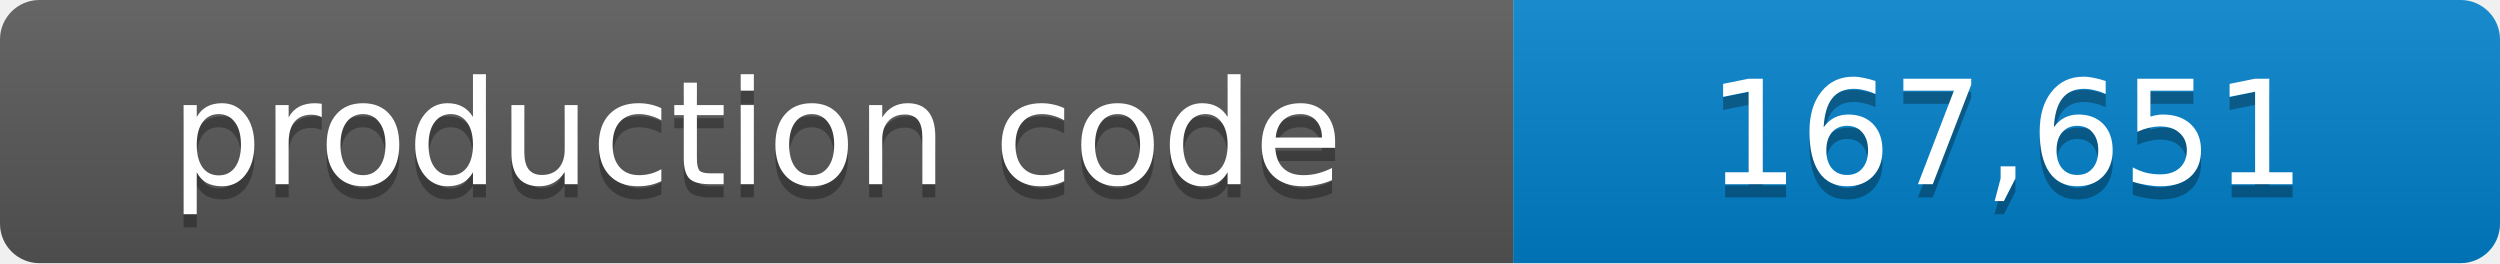
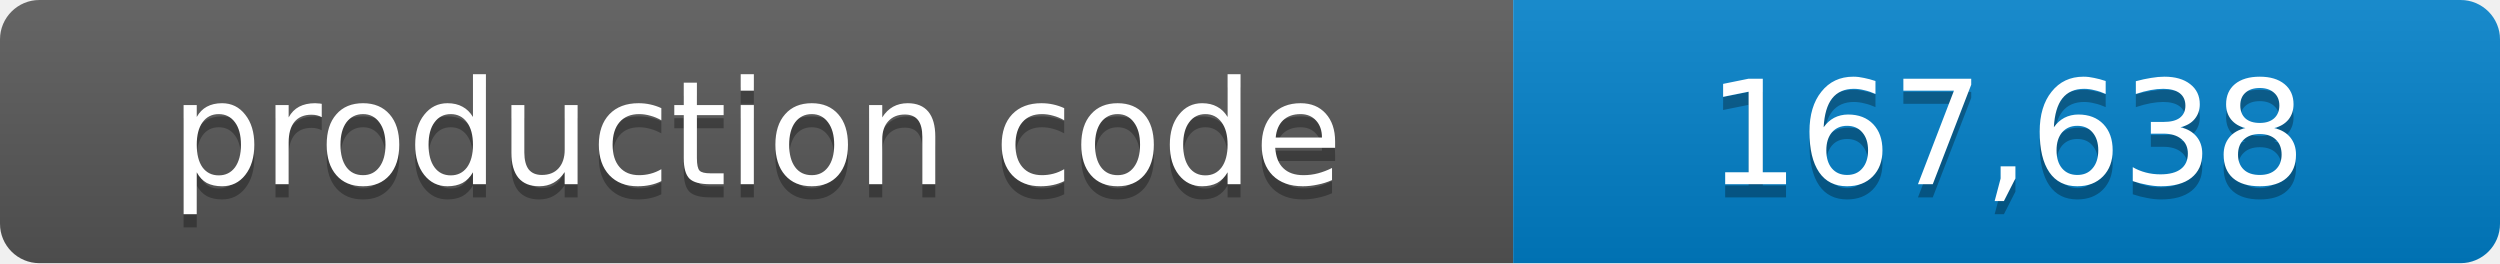
- <svg xmlns="http://www.w3.org/2000/svg" width="190" height="20" role="img" aria-label="production code: 167,651 lines">
+ <svg xmlns="http://www.w3.org/2000/svg" width="190" height="20" role="img" aria-label="production code: 167,638 lines">
  <linearGradient id="shade" x2="0" y2="100%">
    <stop offset="0" stop-color="#fff" stop-opacity=".1" />
    <stop offset="1" stop-opacity=".1" />
  </linearGradient>
  <clipPath id="round">
    <rect width="190" height="20" rx="3" />
  </clipPath>
  <g clip-path="url(#round)">
    <path fill="#555" d="M0 0h115v20H0z" />
    <path fill="#007ec6" d="M115 0h75v20h-75z" />
    <path fill="url(#shade)" d="M0 0h190v20H0z" />
  </g>
  <g fill="#fff" text-anchor="middle" font-family="Verdana,Geneva,DejaVu Sans,sans-serif" font-size="11">
    <text x="57.5" y="15" fill="#010101" fill-opacity=".3">production code</text>
    <text x="57.5" y="14">production code</text>
-     <text x="152.5" y="15" fill="#010101" fill-opacity=".3">167,651</text>
-     <text x="152.5" y="14">167,651</text>
+     <text x="152.5" y="15" fill="#010101" fill-opacity=".3">167,638</text>
+     <text x="152.5" y="14">167,638</text>
  </g>
</svg>
